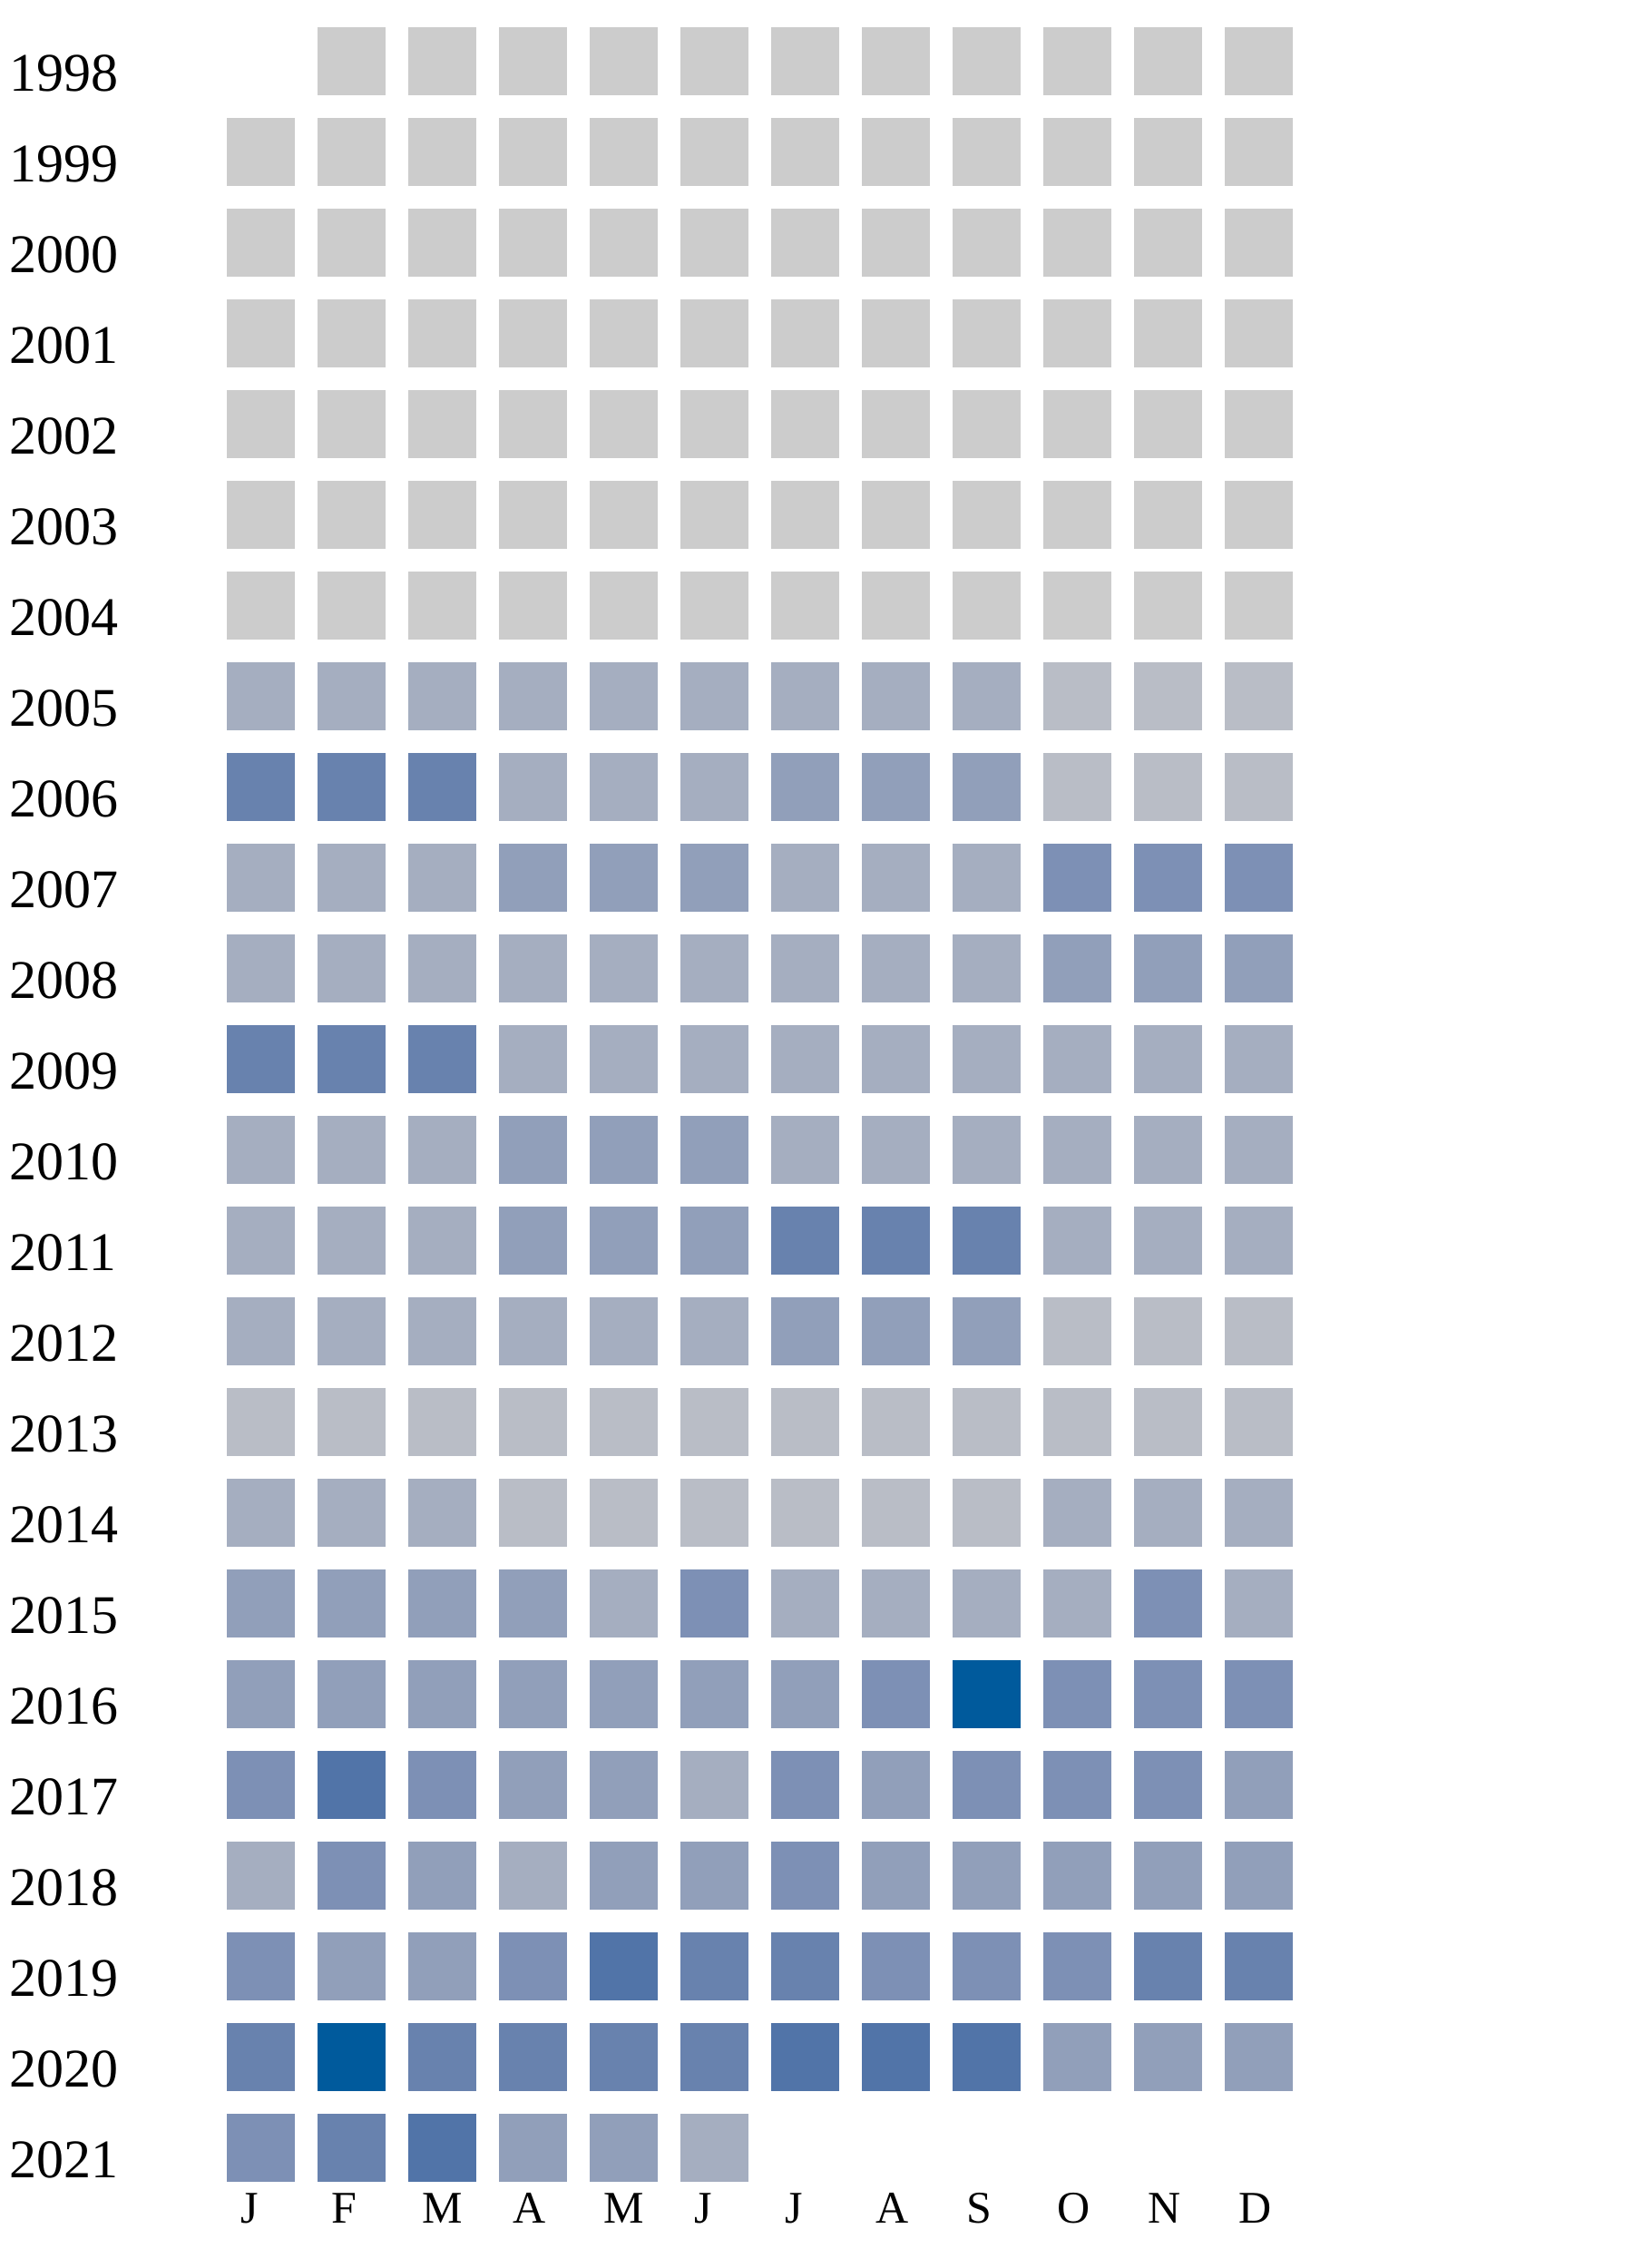
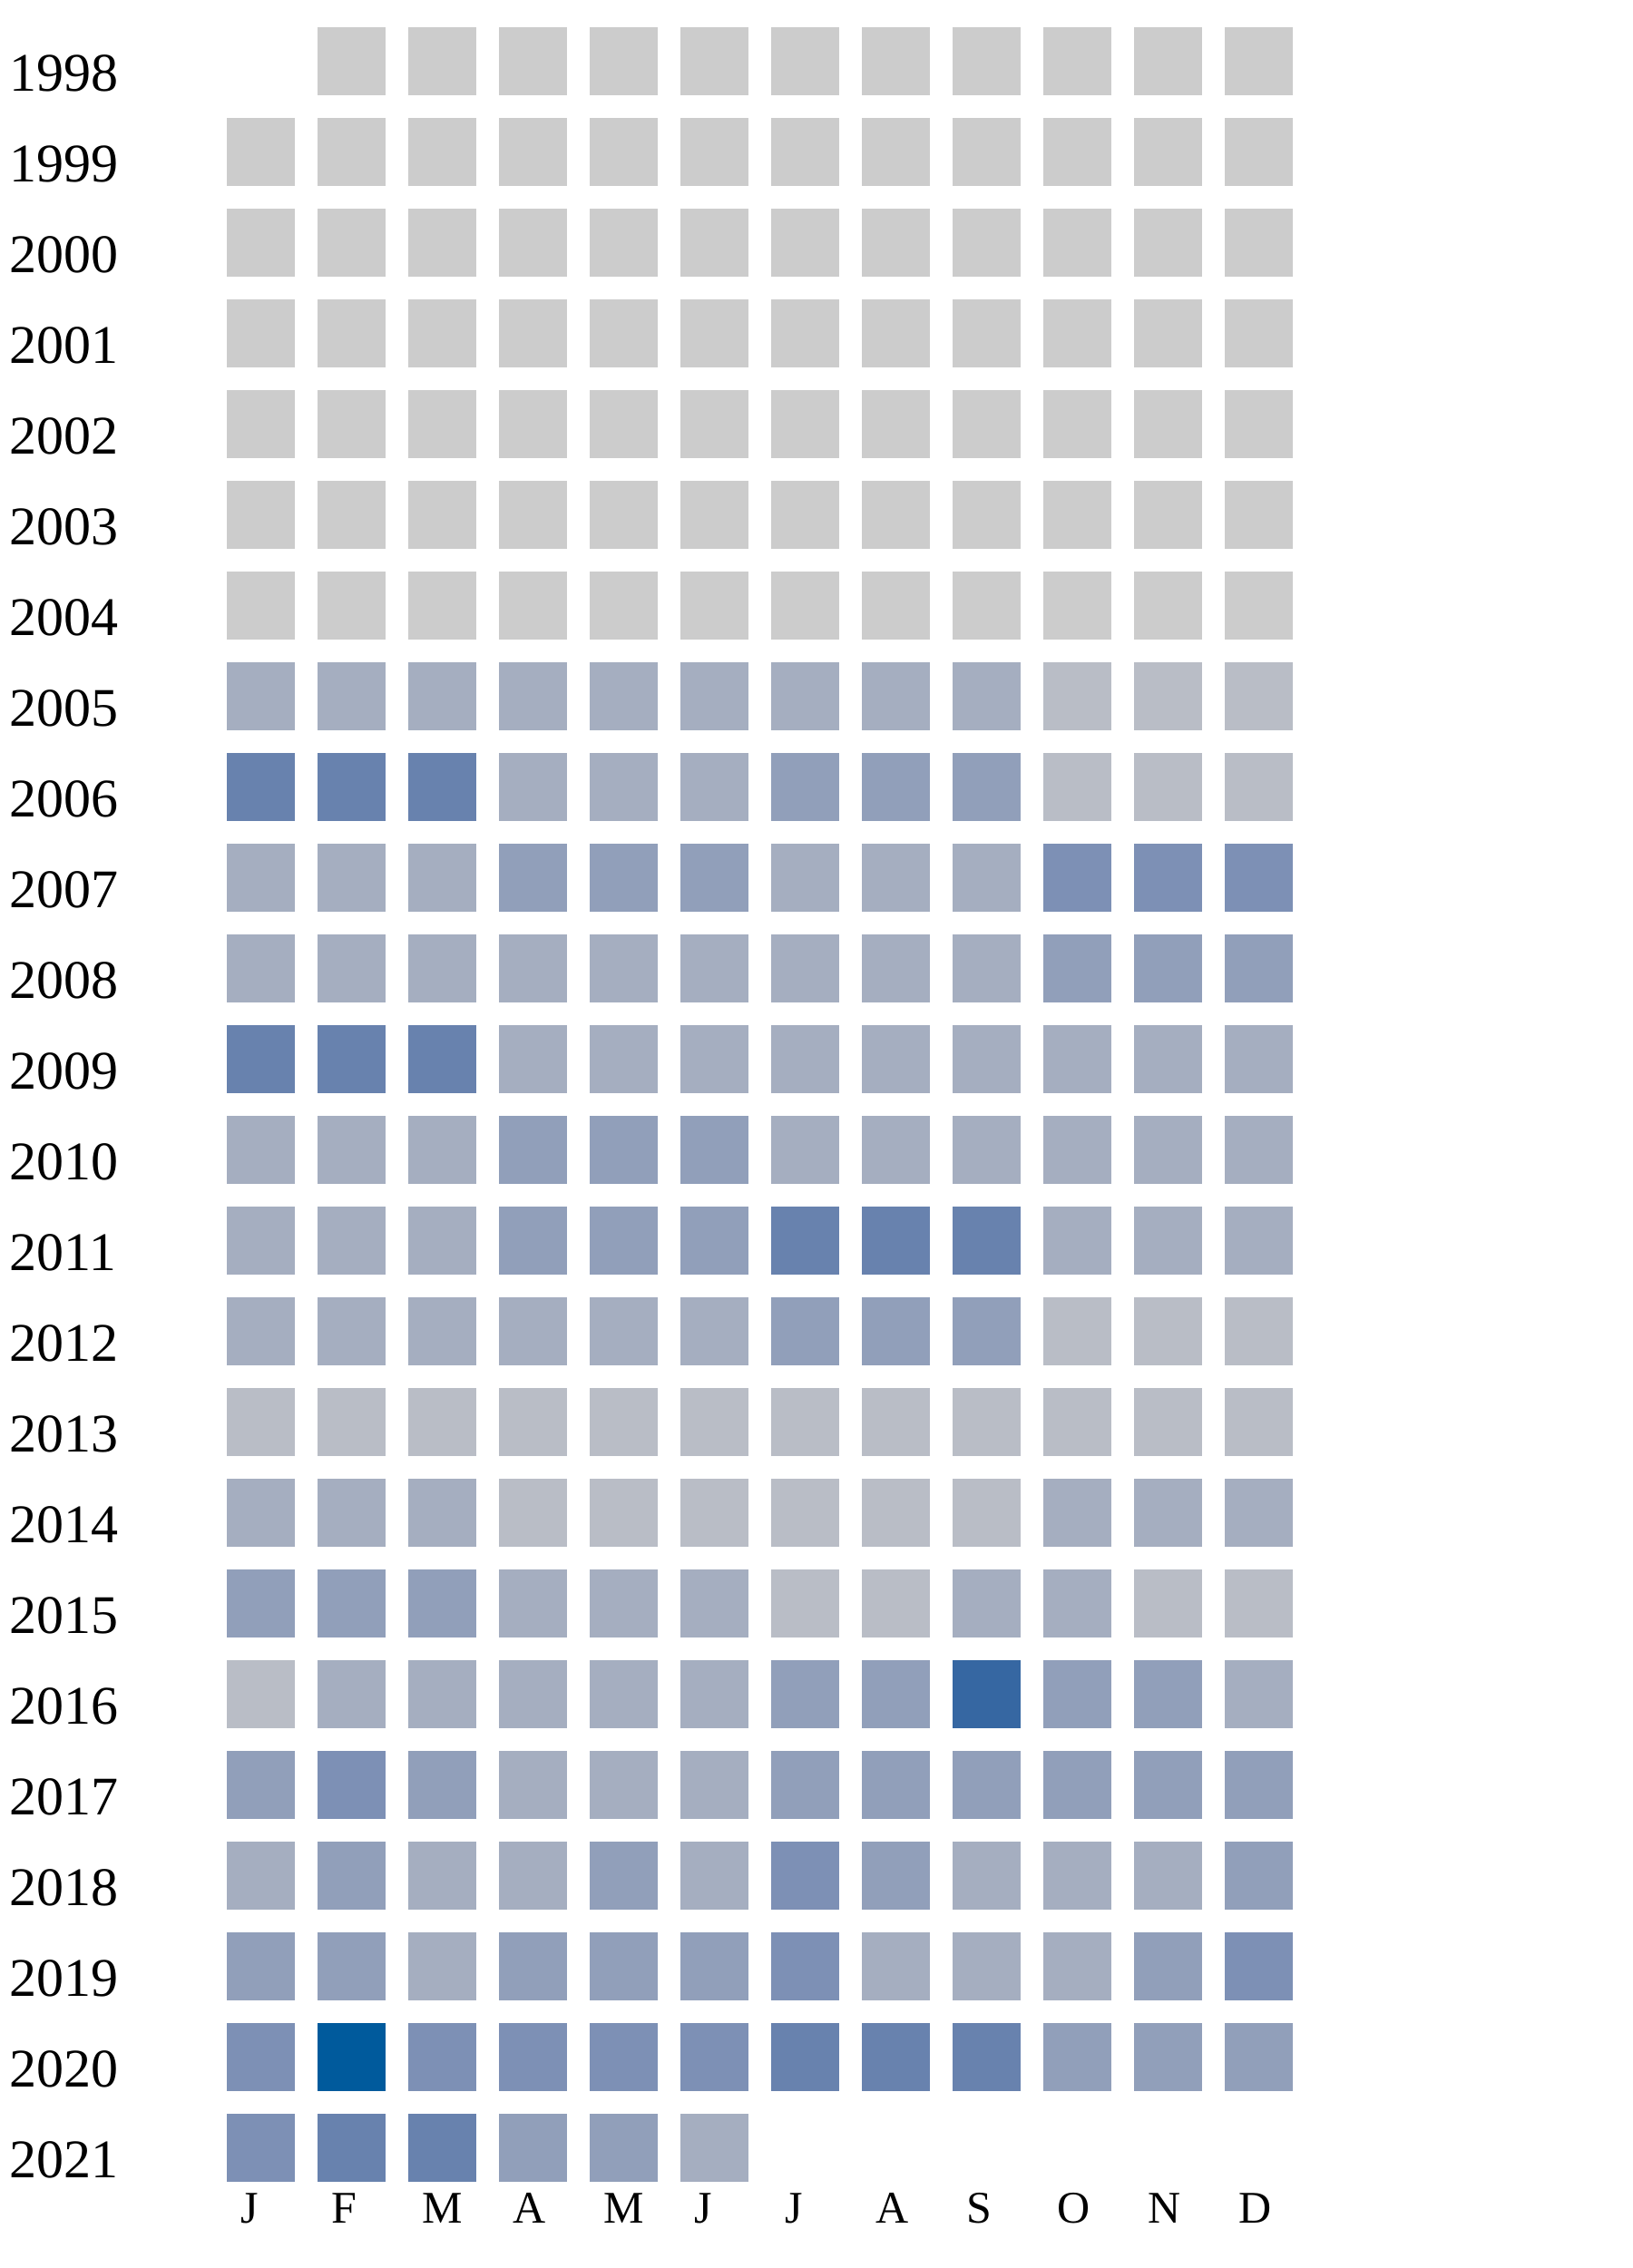
<svg xmlns="http://www.w3.org/2000/svg" width="360" height="500">
  <g transform="translate(0 0)">
    <text x="2" y="20">1998</text>
    <rect x="70" y="6" width="15" height="15" fill="#cccccc" />
    <rect x="90" y="6" width="15" height="15" fill="#cccccc" />
    <rect x="110" y="6" width="15" height="15" fill="#cccccc" />
    <rect x="130" y="6" width="15" height="15" fill="#cccccc" />
    <rect x="150" y="6" width="15" height="15" fill="#cccccc" />
    <rect x="170" y="6" width="15" height="15" fill="#cccccc" />
    <rect x="190" y="6" width="15" height="15" fill="#cccccc" />
    <rect x="210" y="6" width="15" height="15" fill="#cccccc" />
    <rect x="230" y="6" width="15" height="15" fill="#cccccc" />
    <rect x="250" y="6" width="15" height="15" fill="#cccccc" />
    <rect x="270" y="6" width="15" height="15" fill="#cccccc" />
  </g>
  <g transform="translate(0 20)">
    <text x="2" y="20">1999</text>
    <rect x="50" y="6" width="15" height="15" fill="#cccccc" />
    <rect x="70" y="6" width="15" height="15" fill="#cccccc" />
    <rect x="90" y="6" width="15" height="15" fill="#cccccc" />
    <rect x="110" y="6" width="15" height="15" fill="#cccccc" />
    <rect x="130" y="6" width="15" height="15" fill="#cccccc" />
    <rect x="150" y="6" width="15" height="15" fill="#cccccc" />
    <rect x="170" y="6" width="15" height="15" fill="#cccccc" />
    <rect x="190" y="6" width="15" height="15" fill="#cccccc" />
    <rect x="210" y="6" width="15" height="15" fill="#cccccc" />
    <rect x="230" y="6" width="15" height="15" fill="#cccccc" />
    <rect x="250" y="6" width="15" height="15" fill="#cccccc" />
    <rect x="270" y="6" width="15" height="15" fill="#cccccc" />
  </g>
  <g transform="translate(0 40)">
    <text x="2" y="20">2000</text>
    <rect x="50" y="6" width="15" height="15" fill="#cccccc" />
    <rect x="70" y="6" width="15" height="15" fill="#cccccc" />
    <rect x="90" y="6" width="15" height="15" fill="#cccccc" />
    <rect x="110" y="6" width="15" height="15" fill="#cccccc" />
    <rect x="130" y="6" width="15" height="15" fill="#cccccc" />
    <rect x="150" y="6" width="15" height="15" fill="#cccccc" />
    <rect x="170" y="6" width="15" height="15" fill="#cccccc" />
    <rect x="190" y="6" width="15" height="15" fill="#cccccc" />
    <rect x="210" y="6" width="15" height="15" fill="#cccccc" />
    <rect x="230" y="6" width="15" height="15" fill="#cccccc" />
    <rect x="250" y="6" width="15" height="15" fill="#cccccc" />
    <rect x="270" y="6" width="15" height="15" fill="#cccccc" />
  </g>
  <g transform="translate(0 60)">
    <text x="2" y="20">2001</text>
    <rect x="50" y="6" width="15" height="15" fill="#cccccc" />
    <rect x="70" y="6" width="15" height="15" fill="#cccccc" />
    <rect x="90" y="6" width="15" height="15" fill="#cccccc" />
    <rect x="110" y="6" width="15" height="15" fill="#cccccc" />
    <rect x="130" y="6" width="15" height="15" fill="#cccccc" />
    <rect x="150" y="6" width="15" height="15" fill="#cccccc" />
    <rect x="170" y="6" width="15" height="15" fill="#cccccc" />
    <rect x="190" y="6" width="15" height="15" fill="#cccccc" />
    <rect x="210" y="6" width="15" height="15" fill="#cccccc" />
    <rect x="230" y="6" width="15" height="15" fill="#cccccc" />
    <rect x="250" y="6" width="15" height="15" fill="#cccccc" />
    <rect x="270" y="6" width="15" height="15" fill="#cccccc" />
  </g>
  <g transform="translate(0 80)">
    <text x="2" y="20">2002</text>
    <rect x="50" y="6" width="15" height="15" fill="#cccccc" />
    <rect x="70" y="6" width="15" height="15" fill="#cccccc" />
    <rect x="90" y="6" width="15" height="15" fill="#cccccc" />
    <rect x="110" y="6" width="15" height="15" fill="#cccccc" />
    <rect x="130" y="6" width="15" height="15" fill="#cccccc" />
    <rect x="150" y="6" width="15" height="15" fill="#cccccc" />
    <rect x="170" y="6" width="15" height="15" fill="#cccccc" />
    <rect x="190" y="6" width="15" height="15" fill="#cccccc" />
    <rect x="210" y="6" width="15" height="15" fill="#cccccc" />
    <rect x="230" y="6" width="15" height="15" fill="#cccccc" />
    <rect x="250" y="6" width="15" height="15" fill="#cccccc" />
    <rect x="270" y="6" width="15" height="15" fill="#cccccc" />
  </g>
  <g transform="translate(0 100)">
    <text x="2" y="20">2003</text>
    <rect x="50" y="6" width="15" height="15" fill="#cccccc" />
    <rect x="70" y="6" width="15" height="15" fill="#cccccc" />
    <rect x="90" y="6" width="15" height="15" fill="#cccccc" />
    <rect x="110" y="6" width="15" height="15" fill="#cccccc" />
    <rect x="130" y="6" width="15" height="15" fill="#cccccc" />
    <rect x="150" y="6" width="15" height="15" fill="#cccccc" />
    <rect x="170" y="6" width="15" height="15" fill="#cccccc" />
    <rect x="190" y="6" width="15" height="15" fill="#cccccc" />
    <rect x="210" y="6" width="15" height="15" fill="#cccccc" />
    <rect x="230" y="6" width="15" height="15" fill="#cccccc" />
    <rect x="250" y="6" width="15" height="15" fill="#cccccc" />
    <rect x="270" y="6" width="15" height="15" fill="#cccccc" />
  </g>
  <g transform="translate(0 120)">
    <text x="2" y="20">2004</text>
    <rect x="50" y="6" width="15" height="15" fill="#cccccc" />
    <rect x="70" y="6" width="15" height="15" fill="#cccccc" />
    <rect x="90" y="6" width="15" height="15" fill="#cccccc" />
    <rect x="110" y="6" width="15" height="15" fill="#cccccc" />
    <rect x="130" y="6" width="15" height="15" fill="#cccccc" />
    <rect x="150" y="6" width="15" height="15" fill="#cccccc" />
    <rect x="170" y="6" width="15" height="15" fill="#cccccc" />
    <rect x="190" y="6" width="15" height="15" fill="#cccccc" />
    <rect x="210" y="6" width="15" height="15" fill="#cccccc" />
    <rect x="230" y="6" width="15" height="15" fill="#cccccc" />
    <rect x="250" y="6" width="15" height="15" fill="#cccccc" />
    <rect x="270" y="6" width="15" height="15" fill="#cccccc" />
  </g>
  <g transform="translate(0 140)">
    <text x="2" y="20">2005</text>
    <rect x="50" y="6" width="15" height="15" fill="#a5aec0" />
    <rect x="70" y="6" width="15" height="15" fill="#a5aec0" />
    <rect x="90" y="6" width="15" height="15" fill="#a5aec0" />
    <rect x="110" y="6" width="15" height="15" fill="#a5aec0" />
    <rect x="130" y="6" width="15" height="15" fill="#a5aec0" />
    <rect x="150" y="6" width="15" height="15" fill="#a5aec0" />
    <rect x="170" y="6" width="15" height="15" fill="#a5aec0" />
    <rect x="190" y="6" width="15" height="15" fill="#a5aec0" />
    <rect x="210" y="6" width="15" height="15" fill="#a5aec0" />
    <rect x="230" y="6" width="15" height="15" fill="#b9bdc6" />
    <rect x="250" y="6" width="15" height="15" fill="#b9bdc6" />
    <rect x="270" y="6" width="15" height="15" fill="#b9bdc6" />
  </g>
  <g transform="translate(0 160)">
    <text x="2" y="20">2006</text>
    <rect x="50" y="6" width="15" height="15" fill="#6882ae" />
    <rect x="70" y="6" width="15" height="15" fill="#6882ae" />
    <rect x="90" y="6" width="15" height="15" fill="#6882ae" />
    <rect x="110" y="6" width="15" height="15" fill="#a5aec0" />
    <rect x="130" y="6" width="15" height="15" fill="#a5aec0" />
    <rect x="150" y="6" width="15" height="15" fill="#a5aec0" />
    <rect x="170" y="6" width="15" height="15" fill="#919fba" />
    <rect x="190" y="6" width="15" height="15" fill="#919fba" />
    <rect x="210" y="6" width="15" height="15" fill="#919fba" />
    <rect x="230" y="6" width="15" height="15" fill="#b9bdc6" />
    <rect x="250" y="6" width="15" height="15" fill="#b9bdc6" />
    <rect x="270" y="6" width="15" height="15" fill="#b9bdc6" />
  </g>
  <g transform="translate(0 180)">
    <text x="2" y="20">2007</text>
    <rect x="50" y="6" width="15" height="15" fill="#a5aec0" />
    <rect x="70" y="6" width="15" height="15" fill="#a5aec0" />
    <rect x="90" y="6" width="15" height="15" fill="#a5aec0" />
    <rect x="110" y="6" width="15" height="15" fill="#919fba" />
    <rect x="130" y="6" width="15" height="15" fill="#919fba" />
    <rect x="150" y="6" width="15" height="15" fill="#919fba" />
    <rect x="170" y="6" width="15" height="15" fill="#a5aec0" />
    <rect x="190" y="6" width="15" height="15" fill="#a5aec0" />
    <rect x="210" y="6" width="15" height="15" fill="#a5aec0" />
    <rect x="230" y="6" width="15" height="15" fill="#7d90b5" />
    <rect x="250" y="6" width="15" height="15" fill="#7d90b5" />
    <rect x="270" y="6" width="15" height="15" fill="#7d90b5" />
  </g>
  <g transform="translate(0 200)">
    <text x="2" y="20">2008</text>
    <rect x="50" y="6" width="15" height="15" fill="#a5aec0" />
    <rect x="70" y="6" width="15" height="15" fill="#a5aec0" />
    <rect x="90" y="6" width="15" height="15" fill="#a5aec0" />
    <rect x="110" y="6" width="15" height="15" fill="#a5aec0" />
    <rect x="130" y="6" width="15" height="15" fill="#a5aec0" />
    <rect x="150" y="6" width="15" height="15" fill="#a5aec0" />
    <rect x="170" y="6" width="15" height="15" fill="#a5aec0" />
    <rect x="190" y="6" width="15" height="15" fill="#a5aec0" />
    <rect x="210" y="6" width="15" height="15" fill="#a5aec0" />
    <rect x="230" y="6" width="15" height="15" fill="#919fba" />
    <rect x="250" y="6" width="15" height="15" fill="#919fba" />
    <rect x="270" y="6" width="15" height="15" fill="#919fba" />
  </g>
  <g transform="translate(0 220)">
    <text x="2" y="20">2009</text>
    <rect x="50" y="6" width="15" height="15" fill="#6882ae" />
    <rect x="70" y="6" width="15" height="15" fill="#6882ae" />
    <rect x="90" y="6" width="15" height="15" fill="#6882ae" />
    <rect x="110" y="6" width="15" height="15" fill="#a5aec0" />
    <rect x="130" y="6" width="15" height="15" fill="#a5aec0" />
    <rect x="150" y="6" width="15" height="15" fill="#a5aec0" />
    <rect x="170" y="6" width="15" height="15" fill="#a5aec0" />
    <rect x="190" y="6" width="15" height="15" fill="#a5aec0" />
    <rect x="210" y="6" width="15" height="15" fill="#a5aec0" />
    <rect x="230" y="6" width="15" height="15" fill="#a5aec0" />
    <rect x="250" y="6" width="15" height="15" fill="#a5aec0" />
    <rect x="270" y="6" width="15" height="15" fill="#a5aec0" />
  </g>
  <g transform="translate(0 240)">
    <text x="2" y="20">2010</text>
    <rect x="50" y="6" width="15" height="15" fill="#a5aec0" />
    <rect x="70" y="6" width="15" height="15" fill="#a5aec0" />
    <rect x="90" y="6" width="15" height="15" fill="#a5aec0" />
    <rect x="110" y="6" width="15" height="15" fill="#919fba" />
    <rect x="130" y="6" width="15" height="15" fill="#919fba" />
    <rect x="150" y="6" width="15" height="15" fill="#919fba" />
    <rect x="170" y="6" width="15" height="15" fill="#a5aec0" />
    <rect x="190" y="6" width="15" height="15" fill="#a5aec0" />
    <rect x="210" y="6" width="15" height="15" fill="#a5aec0" />
    <rect x="230" y="6" width="15" height="15" fill="#a5aec0" />
    <rect x="250" y="6" width="15" height="15" fill="#a5aec0" />
    <rect x="270" y="6" width="15" height="15" fill="#a5aec0" />
  </g>
  <g transform="translate(0 260)">
    <text x="2" y="20">2011</text>
    <rect x="50" y="6" width="15" height="15" fill="#a5aec0" />
    <rect x="70" y="6" width="15" height="15" fill="#a5aec0" />
    <rect x="90" y="6" width="15" height="15" fill="#a5aec0" />
    <rect x="110" y="6" width="15" height="15" fill="#919fba" />
    <rect x="130" y="6" width="15" height="15" fill="#919fba" />
    <rect x="150" y="6" width="15" height="15" fill="#919fba" />
    <rect x="170" y="6" width="15" height="15" fill="#6882ae" />
    <rect x="190" y="6" width="15" height="15" fill="#6882ae" />
    <rect x="210" y="6" width="15" height="15" fill="#6882ae" />
    <rect x="230" y="6" width="15" height="15" fill="#a5aec0" />
    <rect x="250" y="6" width="15" height="15" fill="#a5aec0" />
    <rect x="270" y="6" width="15" height="15" fill="#a5aec0" />
  </g>
  <g transform="translate(0 280)">
    <text x="2" y="20">2012</text>
    <rect x="50" y="6" width="15" height="15" fill="#a5aec0" />
    <rect x="70" y="6" width="15" height="15" fill="#a5aec0" />
    <rect x="90" y="6" width="15" height="15" fill="#a5aec0" />
    <rect x="110" y="6" width="15" height="15" fill="#a5aec0" />
    <rect x="130" y="6" width="15" height="15" fill="#a5aec0" />
    <rect x="150" y="6" width="15" height="15" fill="#a5aec0" />
    <rect x="170" y="6" width="15" height="15" fill="#919fba" />
    <rect x="190" y="6" width="15" height="15" fill="#919fba" />
    <rect x="210" y="6" width="15" height="15" fill="#919fba" />
    <rect x="230" y="6" width="15" height="15" fill="#b9bdc6" />
    <rect x="250" y="6" width="15" height="15" fill="#b9bdc6" />
    <rect x="270" y="6" width="15" height="15" fill="#b9bdc6" />
  </g>
  <g transform="translate(0 300)">
    <text x="2" y="20">2013</text>
    <rect x="50" y="6" width="15" height="15" fill="#b9bdc6" />
    <rect x="70" y="6" width="15" height="15" fill="#b9bdc6" />
    <rect x="90" y="6" width="15" height="15" fill="#b9bdc6" />
    <rect x="110" y="6" width="15" height="15" fill="#b9bdc6" />
    <rect x="130" y="6" width="15" height="15" fill="#b9bdc6" />
    <rect x="150" y="6" width="15" height="15" fill="#b9bdc6" />
    <rect x="170" y="6" width="15" height="15" fill="#b9bdc6" />
    <rect x="190" y="6" width="15" height="15" fill="#b9bdc6" />
    <rect x="210" y="6" width="15" height="15" fill="#b9bdc6" />
    <rect x="230" y="6" width="15" height="15" fill="#b9bdc6" />
    <rect x="250" y="6" width="15" height="15" fill="#b9bdc6" />
    <rect x="270" y="6" width="15" height="15" fill="#b9bdc6" />
  </g>
  <g transform="translate(0 320)">
    <text x="2" y="20">2014</text>
    <rect x="50" y="6" width="15" height="15" fill="#a5aec0" />
    <rect x="70" y="6" width="15" height="15" fill="#a5aec0" />
    <rect x="90" y="6" width="15" height="15" fill="#a5aec0" />
    <rect x="110" y="6" width="15" height="15" fill="#b9bdc6" />
    <rect x="130" y="6" width="15" height="15" fill="#b9bdc6" />
    <rect x="150" y="6" width="15" height="15" fill="#b9bdc6" />
    <rect x="170" y="6" width="15" height="15" fill="#b9bdc6" />
    <rect x="190" y="6" width="15" height="15" fill="#b9bdc6" />
    <rect x="210" y="6" width="15" height="15" fill="#b9bdc6" />
    <rect x="230" y="6" width="15" height="15" fill="#a5aec0" />
    <rect x="250" y="6" width="15" height="15" fill="#a5aec0" />
    <rect x="270" y="6" width="15" height="15" fill="#a5aec0" />
  </g>
  <g transform="translate(0 340)">
    <text x="2" y="20">2015</text>
    <rect x="50" y="6" width="15" height="15" fill="#919fba" />
    <rect x="70" y="6" width="15" height="15" fill="#919fba" />
    <rect x="90" y="6" width="15" height="15" fill="#919fba" />
-     <rect x="110" y="6" width="15" height="15" fill="#919fba" />
-     <rect x="130" y="6" width="15" height="15" fill="#a5aec0" />
-     <rect x="150" y="6" width="15" height="15" fill="#7d90b5" />
-     <rect x="170" y="6" width="15" height="15" fill="#a5aec0" />
-     <rect x="190" y="6" width="15" height="15" fill="#a5aec0" />
-     <rect x="210" y="6" width="15" height="15" fill="#a5aec0" />
-     <rect x="230" y="6" width="15" height="15" fill="#a5aec0" />
-     <rect x="250" y="6" width="15" height="15" fill="#7d90b5" />
-     <rect x="270" y="6" width="15" height="15" fill="#a5aec0" />
+     <rect x="110" y="6" width="15" height="15" fill="#a5aec0" />
+     <rect x="130" y="6" width="15" height="15" fill="#a5aec0" />
+     <rect x="150" y="6" width="15" height="15" fill="#a5aec0" />
+     <rect x="170" y="6" width="15" height="15" fill="#b9bdc6" />
+     <rect x="190" y="6" width="15" height="15" fill="#b9bdc6" />
+     <rect x="210" y="6" width="15" height="15" fill="#a5aec0" />
+     <rect x="230" y="6" width="15" height="15" fill="#a5aec0" />
+     <rect x="250" y="6" width="15" height="15" fill="#b9bdc6" />
+     <rect x="270" y="6" width="15" height="15" fill="#b9bdc6" />
  </g>
  <g transform="translate(0 360)">
    <text x="2" y="20">2016</text>
+     <rect x="50" y="6" width="15" height="15" fill="#b9bdc6" />
+     <rect x="70" y="6" width="15" height="15" fill="#a5aec0" />
+     <rect x="90" y="6" width="15" height="15" fill="#a5aec0" />
+     <rect x="110" y="6" width="15" height="15" fill="#a5aec0" />
+     <rect x="130" y="6" width="15" height="15" fill="#a5aec0" />
+     <rect x="150" y="6" width="15" height="15" fill="#a5aec0" />
+     <rect x="170" y="6" width="15" height="15" fill="#919fba" />
+     <rect x="190" y="6" width="15" height="15" fill="#919fba" />
+     <rect x="210" y="6" width="15" height="15" fill="#3667a2" />
+     <rect x="230" y="6" width="15" height="15" fill="#919fba" />
+     <rect x="250" y="6" width="15" height="15" fill="#919fba" />
+     <rect x="270" y="6" width="15" height="15" fill="#a5aec0" />
+   </g>
+   <g transform="translate(0 380)">
+     <text x="2" y="20">2017</text>
+     <rect x="50" y="6" width="15" height="15" fill="#919fba" />
+     <rect x="70" y="6" width="15" height="15" fill="#7d90b5" />
+     <rect x="90" y="6" width="15" height="15" fill="#919fba" />
+     <rect x="110" y="6" width="15" height="15" fill="#a5aec0" />
+     <rect x="130" y="6" width="15" height="15" fill="#a5aec0" />
+     <rect x="150" y="6" width="15" height="15" fill="#a5aec0" />
+     <rect x="170" y="6" width="15" height="15" fill="#919fba" />
+     <rect x="190" y="6" width="15" height="15" fill="#919fba" />
+     <rect x="210" y="6" width="15" height="15" fill="#919fba" />
+     <rect x="230" y="6" width="15" height="15" fill="#919fba" />
+     <rect x="250" y="6" width="15" height="15" fill="#919fba" />
+     <rect x="270" y="6" width="15" height="15" fill="#919fba" />
+   </g>
+   <g transform="translate(0 400)">
+     <text x="2" y="20">2018</text>
+     <rect x="50" y="6" width="15" height="15" fill="#a5aec0" />
+     <rect x="70" y="6" width="15" height="15" fill="#919fba" />
+     <rect x="90" y="6" width="15" height="15" fill="#a5aec0" />
+     <rect x="110" y="6" width="15" height="15" fill="#a5aec0" />
+     <rect x="130" y="6" width="15" height="15" fill="#919fba" />
+     <rect x="150" y="6" width="15" height="15" fill="#a5aec0" />
+     <rect x="170" y="6" width="15" height="15" fill="#7d90b5" />
+     <rect x="190" y="6" width="15" height="15" fill="#919fba" />
+     <rect x="210" y="6" width="15" height="15" fill="#a5aec0" />
+     <rect x="230" y="6" width="15" height="15" fill="#a5aec0" />
+     <rect x="250" y="6" width="15" height="15" fill="#a5aec0" />
+     <rect x="270" y="6" width="15" height="15" fill="#919fba" />
+   </g>
+   <g transform="translate(0 420)">
+     <text x="2" y="20">2019</text>
    <rect x="50" y="6" width="15" height="15" fill="#919fba" />
    <rect x="70" y="6" width="15" height="15" fill="#919fba" />
-     <rect x="90" y="6" width="15" height="15" fill="#919fba" />
-     <rect x="110" y="6" width="15" height="15" fill="#919fba" />
-     <rect x="130" y="6" width="15" height="15" fill="#919fba" />
-     <rect x="150" y="6" width="15" height="15" fill="#919fba" />
-     <rect x="170" y="6" width="15" height="15" fill="#919fba" />
-     <rect x="190" y="6" width="15" height="15" fill="#7d90b5" />
-     <rect x="210" y="6" width="15" height="15" fill="#005a9c" />
-     <rect x="230" y="6" width="15" height="15" fill="#7d90b5" />
-     <rect x="250" y="6" width="15" height="15" fill="#7d90b5" />
-     <rect x="270" y="6" width="15" height="15" fill="#7d90b5" />
-   </g>
-   <g transform="translate(0 380)">
-     <text x="2" y="20">2017</text>
-     <rect x="50" y="6" width="15" height="15" fill="#7d90b5" />
-     <rect x="70" y="6" width="15" height="15" fill="#5174a8" />
-     <rect x="90" y="6" width="15" height="15" fill="#7d90b5" />
-     <rect x="110" y="6" width="15" height="15" fill="#919fba" />
-     <rect x="130" y="6" width="15" height="15" fill="#919fba" />
-     <rect x="150" y="6" width="15" height="15" fill="#a5aec0" />
-     <rect x="170" y="6" width="15" height="15" fill="#7d90b5" />
-     <rect x="190" y="6" width="15" height="15" fill="#919fba" />
-     <rect x="210" y="6" width="15" height="15" fill="#7d90b5" />
-     <rect x="230" y="6" width="15" height="15" fill="#7d90b5" />
-     <rect x="250" y="6" width="15" height="15" fill="#7d90b5" />
-     <rect x="270" y="6" width="15" height="15" fill="#919fba" />
-   </g>
-   <g transform="translate(0 400)">
-     <text x="2" y="20">2018</text>
-     <rect x="50" y="6" width="15" height="15" fill="#a5aec0" />
-     <rect x="70" y="6" width="15" height="15" fill="#7d90b5" />
-     <rect x="90" y="6" width="15" height="15" fill="#919fba" />
-     <rect x="110" y="6" width="15" height="15" fill="#a5aec0" />
+     <rect x="90" y="6" width="15" height="15" fill="#a5aec0" />
+     <rect x="110" y="6" width="15" height="15" fill="#919fba" />
    <rect x="130" y="6" width="15" height="15" fill="#919fba" />
    <rect x="150" y="6" width="15" height="15" fill="#919fba" />
    <rect x="170" y="6" width="15" height="15" fill="#7d90b5" />
-     <rect x="190" y="6" width="15" height="15" fill="#919fba" />
-     <rect x="210" y="6" width="15" height="15" fill="#919fba" />
-     <rect x="230" y="6" width="15" height="15" fill="#919fba" />
-     <rect x="250" y="6" width="15" height="15" fill="#919fba" />
-     <rect x="270" y="6" width="15" height="15" fill="#919fba" />
-   </g>
-   <g transform="translate(0 420)">
-     <text x="2" y="20">2019</text>
-     <rect x="50" y="6" width="15" height="15" fill="#7d90b5" />
-     <rect x="70" y="6" width="15" height="15" fill="#919fba" />
-     <rect x="90" y="6" width="15" height="15" fill="#919fba" />
-     <rect x="110" y="6" width="15" height="15" fill="#7d90b5" />
-     <rect x="130" y="6" width="15" height="15" fill="#5174a8" />
-     <rect x="150" y="6" width="15" height="15" fill="#6882ae" />
-     <rect x="170" y="6" width="15" height="15" fill="#6882ae" />
-     <rect x="190" y="6" width="15" height="15" fill="#7d90b5" />
-     <rect x="210" y="6" width="15" height="15" fill="#7d90b5" />
-     <rect x="230" y="6" width="15" height="15" fill="#7d90b5" />
-     <rect x="250" y="6" width="15" height="15" fill="#6882ae" />
-     <rect x="270" y="6" width="15" height="15" fill="#6882ae" />
+     <rect x="190" y="6" width="15" height="15" fill="#a5aec0" />
+     <rect x="210" y="6" width="15" height="15" fill="#a5aec0" />
+     <rect x="230" y="6" width="15" height="15" fill="#a5aec0" />
+     <rect x="250" y="6" width="15" height="15" fill="#919fba" />
+     <rect x="270" y="6" width="15" height="15" fill="#7d90b5" />
  </g>
  <g transform="translate(0 440)">
    <text x="2" y="20">2020</text>
-     <rect x="50" y="6" width="15" height="15" fill="#6882ae" />
+     <rect x="50" y="6" width="15" height="15" fill="#7d90b5" />
    <rect x="70" y="6" width="15" height="15" fill="#005a9c" />
-     <rect x="90" y="6" width="15" height="15" fill="#6882ae" />
-     <rect x="110" y="6" width="15" height="15" fill="#6882ae" />
-     <rect x="130" y="6" width="15" height="15" fill="#6882ae" />
-     <rect x="150" y="6" width="15" height="15" fill="#6882ae" />
-     <rect x="170" y="6" width="15" height="15" fill="#5174a8" />
-     <rect x="190" y="6" width="15" height="15" fill="#5174a8" />
-     <rect x="210" y="6" width="15" height="15" fill="#5174a8" />
+     <rect x="90" y="6" width="15" height="15" fill="#7d90b5" />
+     <rect x="110" y="6" width="15" height="15" fill="#7d90b5" />
+     <rect x="130" y="6" width="15" height="15" fill="#7d90b5" />
+     <rect x="150" y="6" width="15" height="15" fill="#7d90b5" />
+     <rect x="170" y="6" width="15" height="15" fill="#6882ae" />
+     <rect x="190" y="6" width="15" height="15" fill="#6882ae" />
+     <rect x="210" y="6" width="15" height="15" fill="#6882ae" />
    <rect x="230" y="6" width="15" height="15" fill="#919fba" />
    <rect x="250" y="6" width="15" height="15" fill="#919fba" />
    <rect x="270" y="6" width="15" height="15" fill="#919fba" />
  </g>
  <g transform="translate(0 460)">
    <text x="2" y="20">2021</text>
    <rect x="50" y="6" width="15" height="15" fill="#7d90b5" />
    <rect x="70" y="6" width="15" height="15" fill="#6882ae" />
-     <rect x="90" y="6" width="15" height="15" fill="#5174a8" />
+     <rect x="90" y="6" width="15" height="15" fill="#6882ae" />
    <rect x="110" y="6" width="15" height="15" fill="#919fba" />
    <rect x="130" y="6" width="15" height="15" fill="#919fba" />
    <rect x="150" y="6" width="15" height="15" fill="#a5aec0" />
  </g>
  <text style="font-size: 10px; text-align: center" x="53" y="490">J</text>
  <text style="font-size: 10px; text-align: center" x="73" y="490">F</text>
  <text style="font-size: 10px; text-align: center" x="93" y="490">M</text>
  <text style="font-size: 10px; text-align: center" x="113" y="490">A</text>
  <text style="font-size: 10px; text-align: center" x="133" y="490">M</text>
  <text style="font-size: 10px; text-align: center" x="153" y="490">J</text>
  <text style="font-size: 10px; text-align: center" x="173" y="490">J</text>
  <text style="font-size: 10px; text-align: center" x="193" y="490">A</text>
  <text style="font-size: 10px; text-align: center" x="213" y="490">S</text>
  <text style="font-size: 10px; text-align: center" x="233" y="490">O</text>
  <text style="font-size: 10px; text-align: center" x="253" y="490">N</text>
  <text style="font-size: 10px; text-align: center" x="273" y="490">D</text>
  <text style="font-size: 10px;" x="155" y="509">Less</text>
  <rect fill="#b9bdc6" width="10" height="10" x="180" y="500" />
  <rect fill="#919fba" width="10" height="10" x="195" y="500" />
  <rect fill="#6882ae" width="10" height="10" x="210" y="500" />
  <rect fill="#005a9c" width="10" height="10" x="225" y="500" />
  <text x="240" y="509" style="font-size: 10px;">More</text>
</svg>
